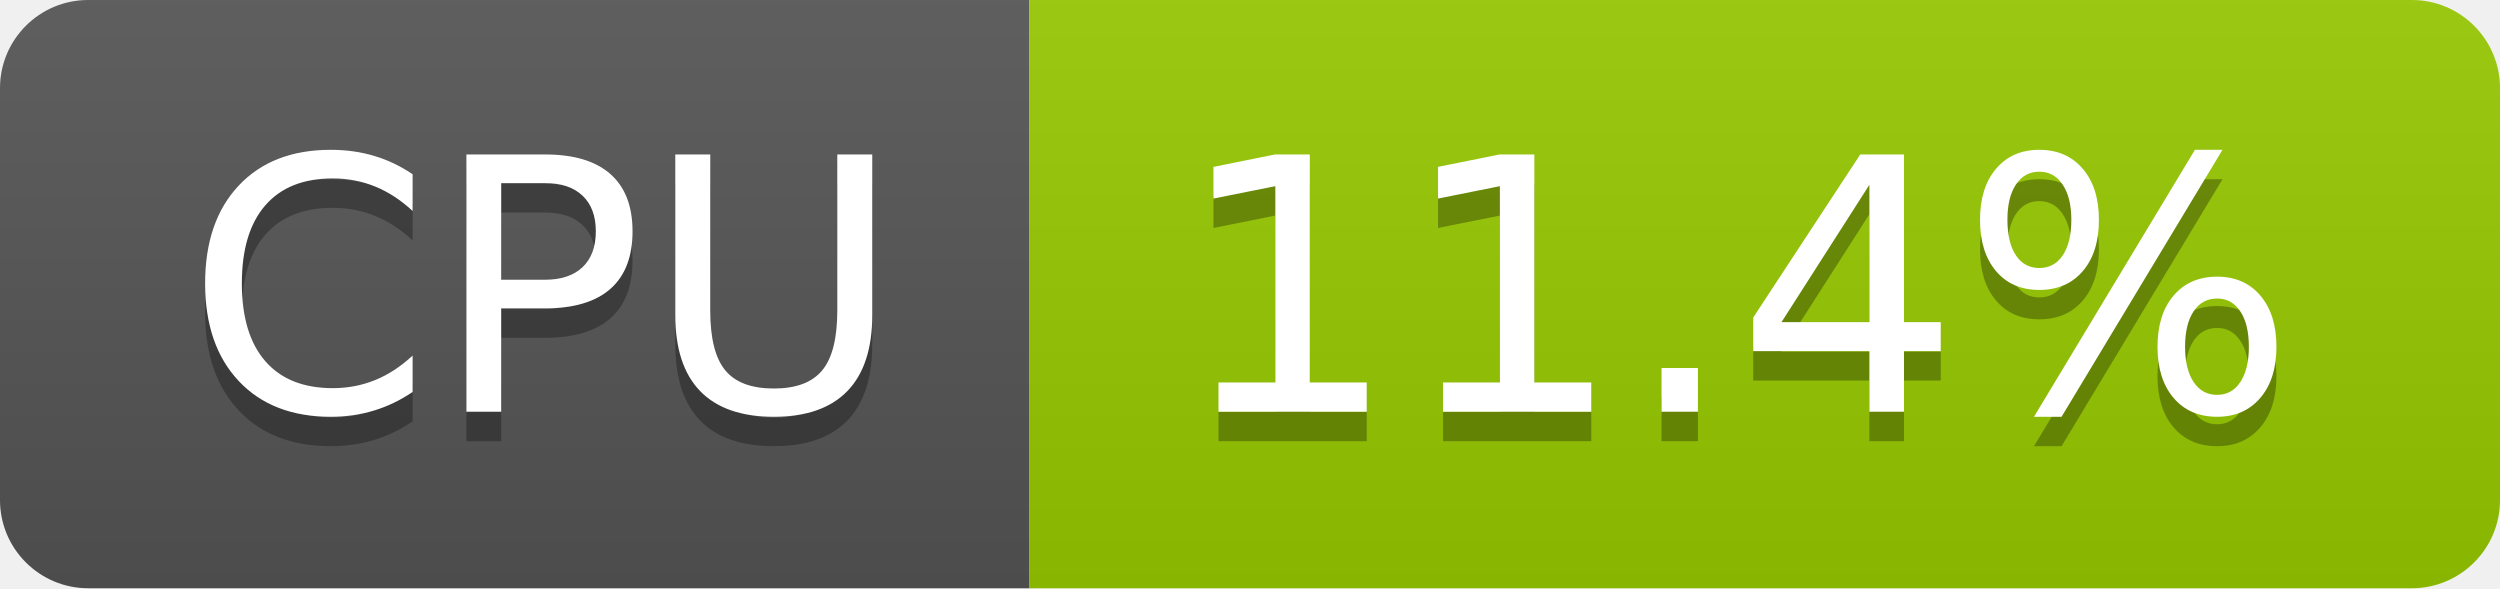
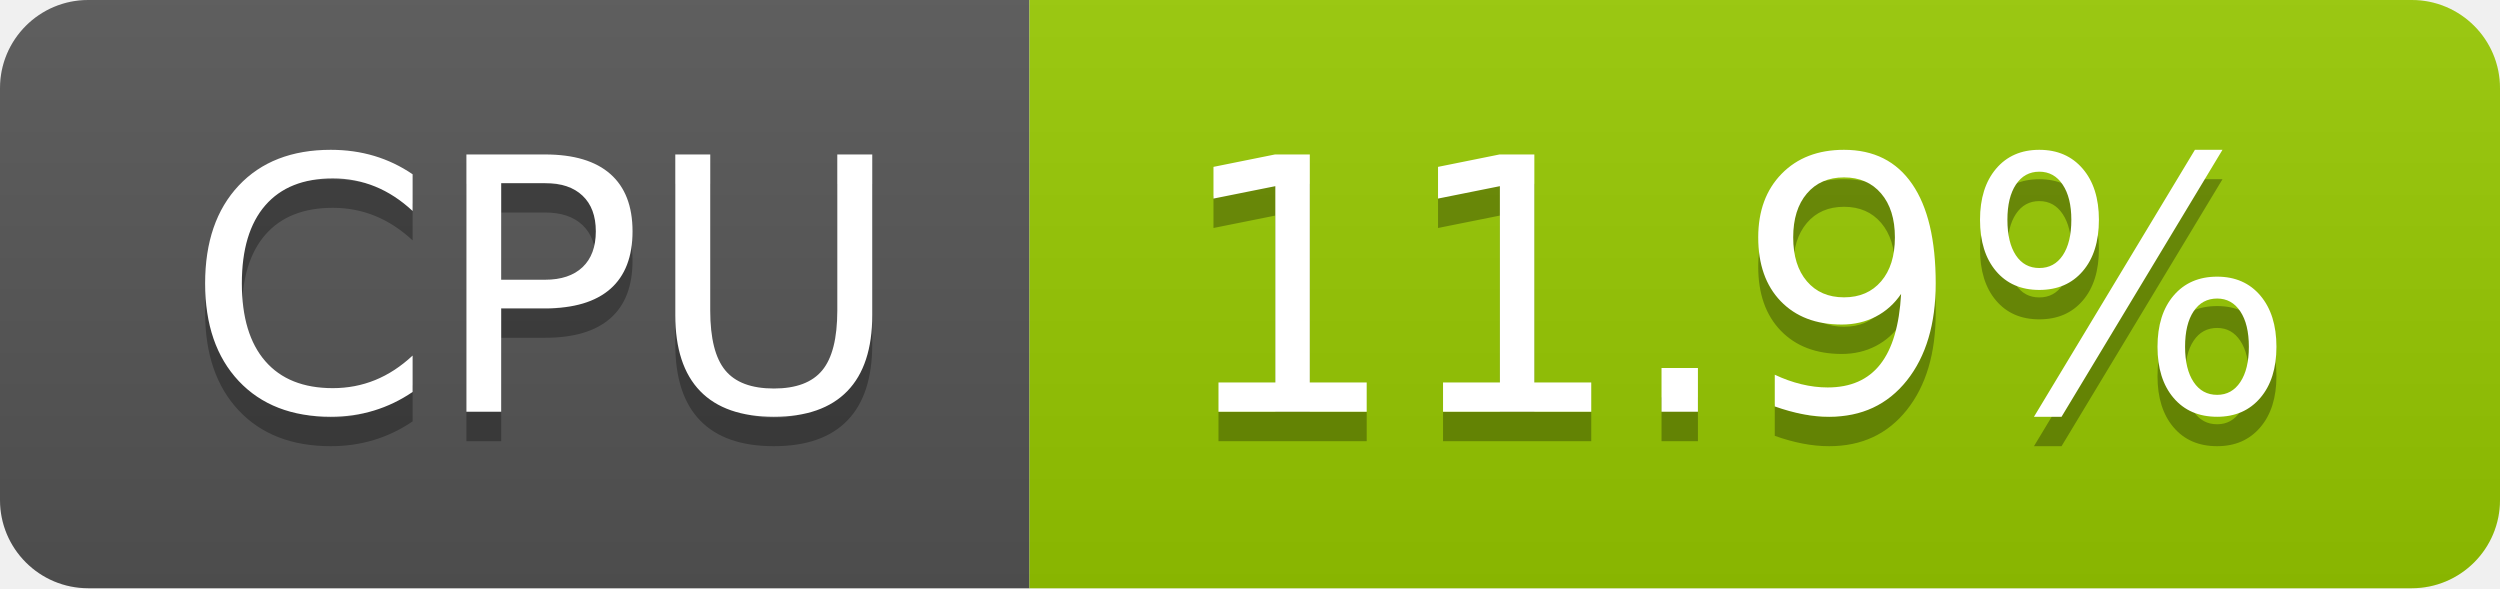
- <svg xmlns="http://www.w3.org/2000/svg" width="85" height="20" role="img" aria-label="CPU: 11.4%">
+ <svg xmlns="http://www.w3.org/2000/svg" width="85" height="20" role="img" aria-label="CPU: 11.9%">
  <linearGradient id="s" x2="0" y2="100%">
    <stop offset="0" stop-color="#bbb" stop-opacity=".1" />
    <stop offset="1" stop-opacity=".1" />
  </linearGradient>
  <clipPath id="r">
    <rect width="85" height="20" rx="3" fill="#fff" />
  </clipPath>
  <g clip-path="url(#r)">
    <rect width="35" height="20" fill="#555" />
    <rect x="35" width="50" height="20" fill="#97ca00" />
    <rect width="85" height="20" fill="url(#s)" />
  </g>
  <g fill="#fff" text-anchor="middle" font-family="Verdana,Geneva,DejaVu Sans,sans-serif" text-rendering="geometricPrecision" font-size="120">
    <text aria-hidden="true" x="185" y="150" fill="#010101" fill-opacity=".3" transform="scale(.1)" textLength="247">CPU</text>
    <text x="185" y="140" transform="scale(.1)" fill="#fff" textLength="247">CPU</text>
-     <text aria-hidden="true" x="590" y="150" fill="#010101" fill-opacity=".3" transform="scale(.1)" textLength="390">11.4%</text>
-     <text x="590" y="140" transform="scale(.1)" fill="#fff" textLength="390">11.4%</text>
+     <text aria-hidden="true" x="590" y="150" fill="#010101" fill-opacity=".3" transform="scale(.1)" textLength="390">11.9%</text>
+     <text x="590" y="140" transform="scale(.1)" fill="#fff" textLength="390">11.9%</text>
  </g>
</svg>
